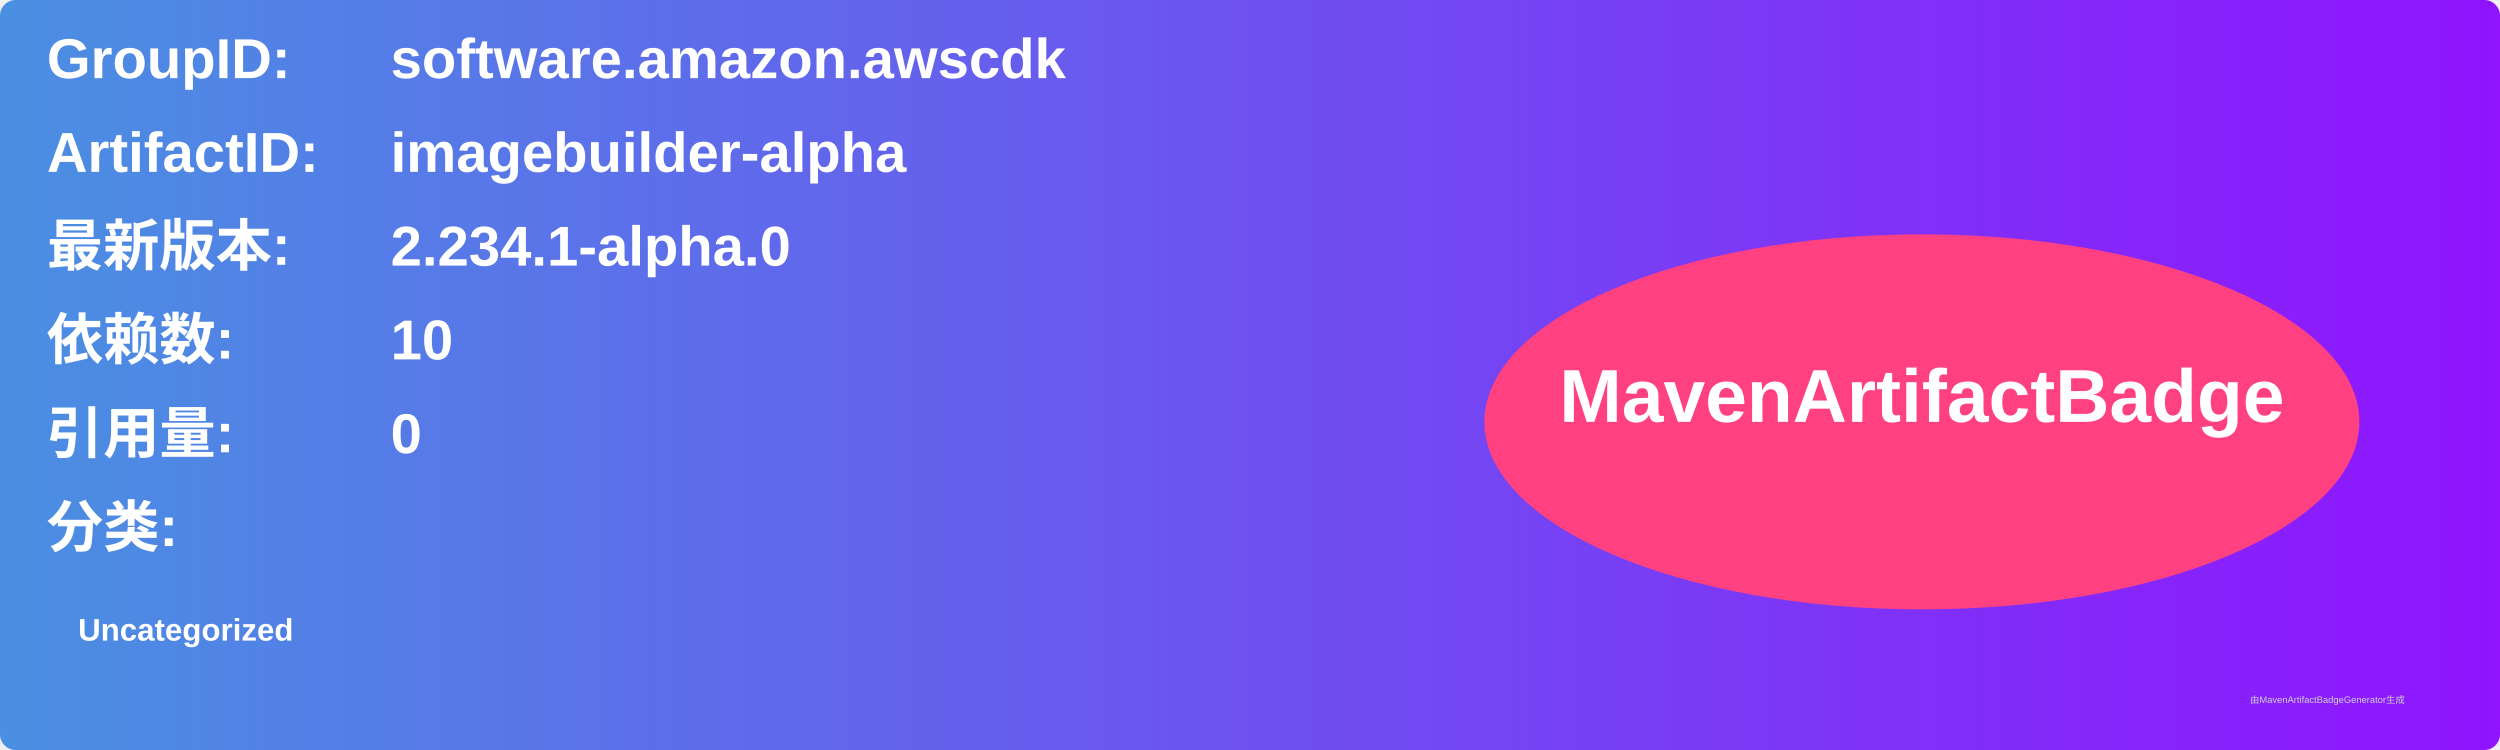
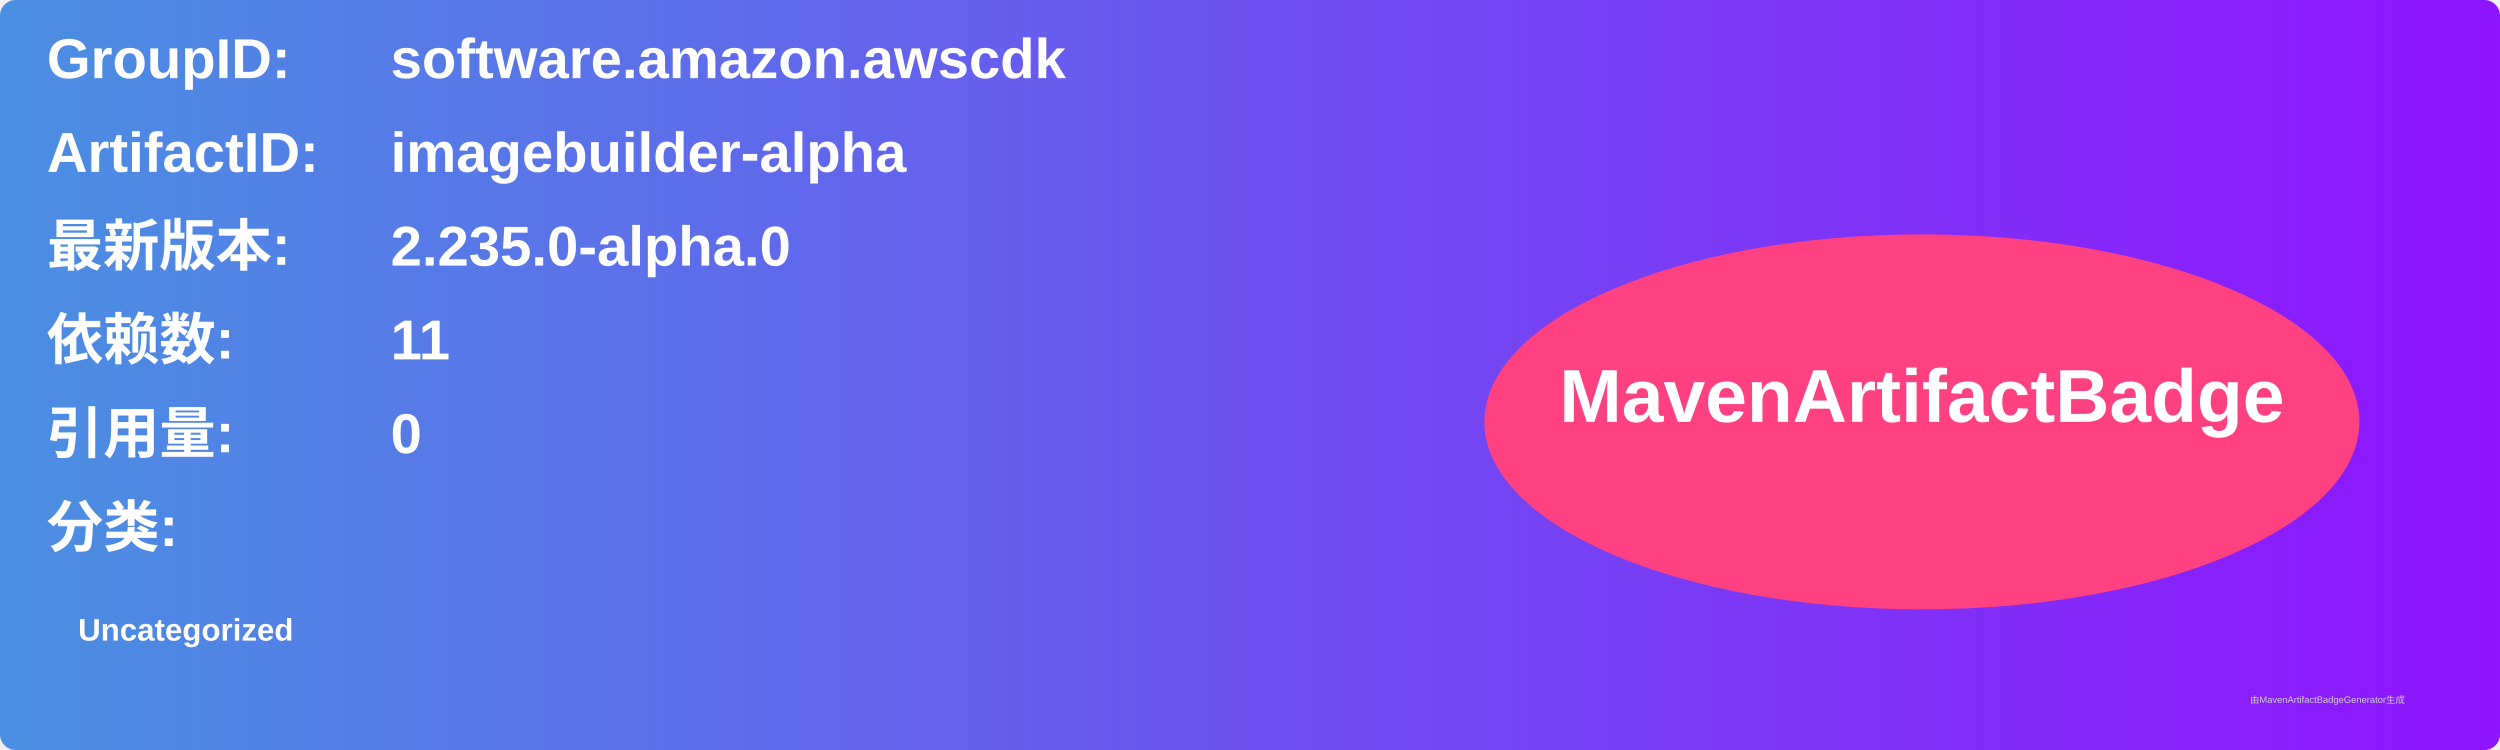
<svg xmlns="http://www.w3.org/2000/svg" width="800" height="240" viewBox="0 0 800 240">
  <linearGradient id="grad" x1="0%" y1="0%" x2="100%" y2="0%">
    <stop offset="0%" stop-color="#4a90e2" />
    <stop offset="100%" stop-color="#9013fe" />
  </linearGradient>
  <rect width="100%" height="100%" rx="5" ry="5" fill="url(#grad)" />
  <g transform="translate(15, 15)">
    <text x="0" y="10" font-family="Arial" font-size="18" fill="white" font-weight="bold" width="260">GroupID:</text>
    <text x="110" y="10" font-family="Arial" font-size="18" fill="white" font-weight="bold" width="460">software.amazon.awscdk</text>
    <text x="0" y="40" font-family="Arial" font-size="18" fill="white" font-weight="bold" width="260">ArtifactID:</text>
    <text x="110" y="40" font-family="Arial" font-size="18" fill="white" font-weight="bold" width="460">imagebuilder-alpha</text>
    <text x="0" y="70" font-family="Arial" font-size="18" fill="white" font-weight="bold">最新版本:</text>
    <text x="110" y="70" font-family="Arial" font-size="18" fill="white" font-weight="bold">
-       <tspan font-weight="bold">2.234.1-alpha.0</tspan>
+       <tspan font-weight="bold">2.235.0-alpha.0</tspan>
    </text>
    <text x="0" y="100" font-family="Arial" font-size="18" fill="white" font-weight="bold">依赖数: </text>
    <text x="110" y="100" font-family="Arial" font-size="18" fill="white">
-       <tspan font-weight="bold">10</tspan>
+       <tspan font-weight="bold">11</tspan>
    </text>
    <text x="0" y="130" font-family="Arial" font-size="18" fill="white" font-weight="bold">引用量: </text>
    <text x="110" y="130" font-family="Arial" font-size="18" fill="white">
      <tspan font-weight="bold">0</tspan>
    </text>
    <text x="0" y="160" font-family="Arial" font-size="18" fill="white" font-weight="bold">分类:</text>
    <text x="10" y="190" font-family="Arial" font-size="10" fill="white">
      <tspan font-weight="bold">Uncategorized</tspan>
    </text>
    <ellipse cx="600" cy="120" rx="140" ry="60" fill="#ff4081" />
    <text x="600" y="120" text-anchor="middle" font-family="Arial" font-size="24" fill="white" font-weight="bold">MavenArtifactBadge</text>
  </g>
  <text x="720" y="225" font-family="Arial" font-size="3" fill="#d0d0d0">由MavenArtifactBadgeGenerator生成</text>
</svg>
